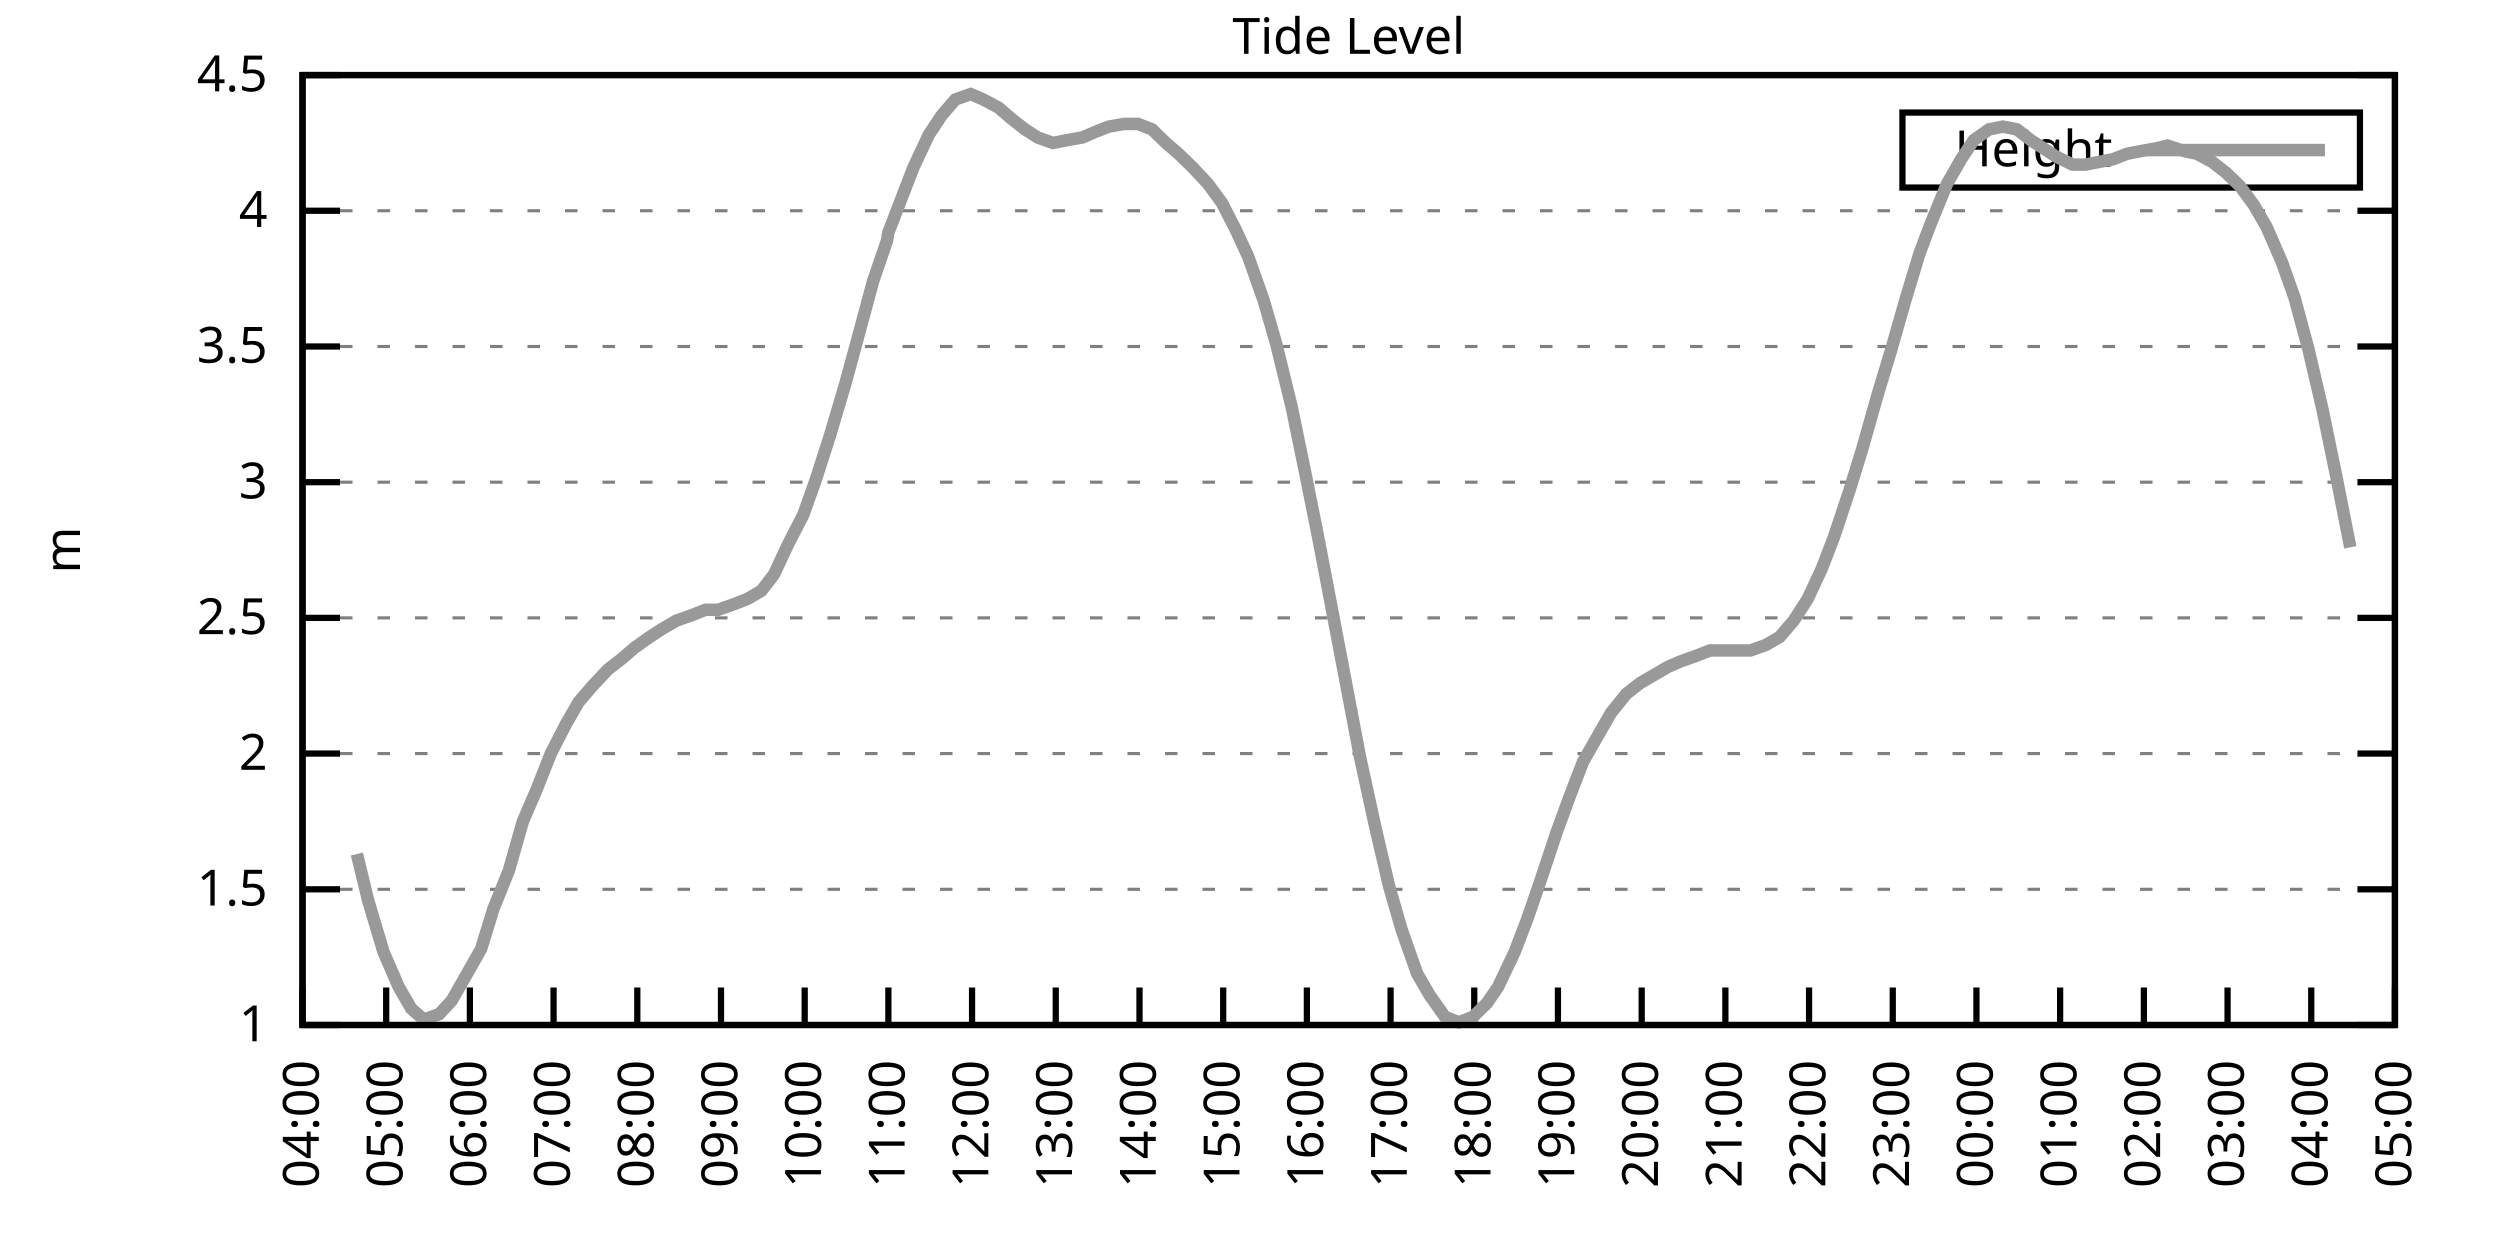
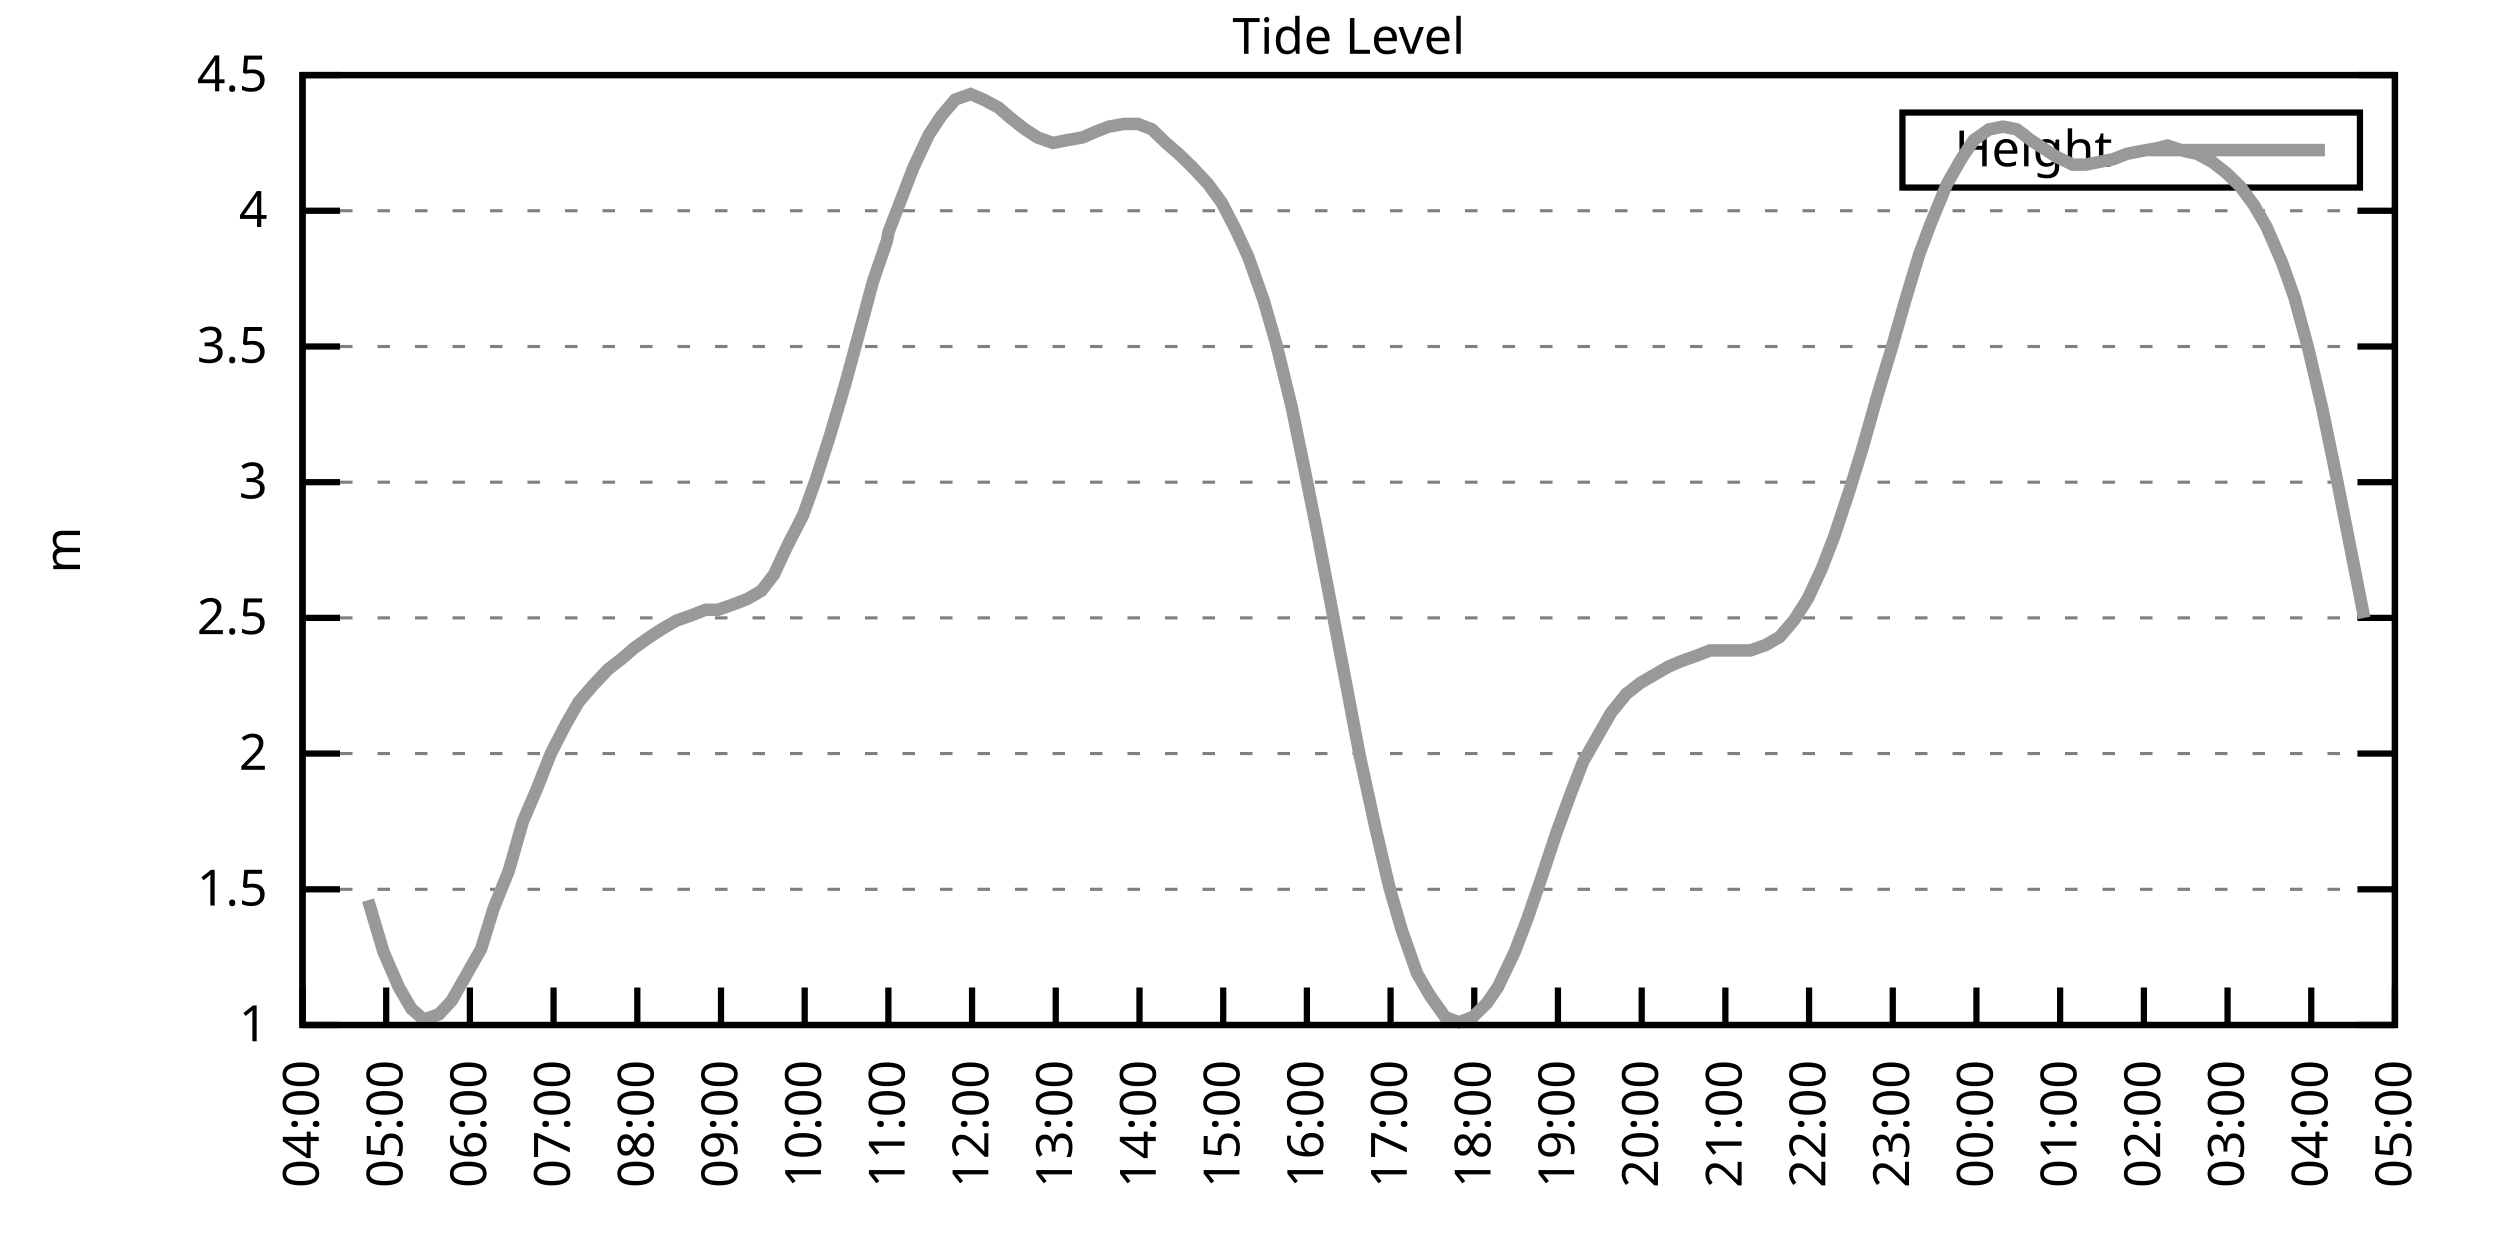
<svg xmlns="http://www.w3.org/2000/svg" xmlns:xlink="http://www.w3.org/1999/xlink" width="400" height="200" viewBox="0 0 400 200">
  <g id="gnuplot_canvas">
    <rect x="0" y="0" width="400" height="200" fill="none" />
    <defs>
      <circle id="gpDot" r="0.5" stroke-width="0.5" stroke="currentColor" />
      <path id="gpPt0" stroke-width="0.333" stroke="currentColor" d="M-1,0 h2 M0,-1 v2" />
      <path id="gpPt1" stroke-width="0.333" stroke="currentColor" d="M-1,-1 L1,1 M1,-1 L-1,1" />
      <path id="gpPt2" stroke-width="0.333" stroke="currentColor" d="M-1,0 L1,0 M0,-1 L0,1 M-1,-1 L1,1 M-1,1 L1,-1" />
      <rect id="gpPt3" stroke-width="0.333" stroke="currentColor" x="-1" y="-1" width="2" height="2" />
      <rect id="gpPt4" stroke-width="0.333" stroke="currentColor" fill="currentColor" x="-1" y="-1" width="2" height="2" />
      <circle id="gpPt5" stroke-width="0.333" stroke="currentColor" cx="0" cy="0" r="1" />
      <use xlink:href="#gpPt5" id="gpPt6" fill="currentColor" stroke="none" />
      <path id="gpPt7" stroke-width="0.333" stroke="currentColor" d="M0,-1.33 L-1.33,0.67 L1.33,0.67 z" />
      <use xlink:href="#gpPt7" id="gpPt8" fill="currentColor" stroke="none" />
      <use xlink:href="#gpPt7" id="gpPt9" stroke="currentColor" transform="rotate(180)" />
      <use xlink:href="#gpPt9" id="gpPt10" fill="currentColor" stroke="none" />
      <use xlink:href="#gpPt3" id="gpPt11" stroke="currentColor" transform="rotate(45)" />
      <use xlink:href="#gpPt11" id="gpPt12" fill="currentColor" stroke="none" />
      <path id="gpPt13" stroke-width="0.333" stroke="currentColor" d="M0,1.330 L1.265,0.411 L0.782,-1.067 L-0.782,-1.076 L-1.265,0.411 z" />
      <use xlink:href="#gpPt13" id="gpPt14" fill="currentColor" stroke="none" />
      <filter id="textbox" filterUnits="objectBoundingBox" x="0" y="0" height="1" width="1">
        <feFlood flood-color="white" flood-opacity="1" result="bgnd" />
        <feComposite in="SourceGraphic" in2="bgnd" operator="atop" />
      </filter>
      <filter id="greybox" filterUnits="objectBoundingBox" x="0" y="0" height="1" width="1">
        <feFlood flood-color="lightgrey" flood-opacity="1" result="grey" />
        <feComposite in="SourceGraphic" in2="grey" operator="atop" />
      </filter>
    </defs>
    <g fill="none" color="white" stroke="currentColor" stroke-width="1.00" stroke-linecap="butt" stroke-linejoin="miter">
</g>
    <g fill="none" color="black" stroke="currentColor" stroke-width="1.00" stroke-linecap="butt" stroke-linejoin="miter">
      <g stroke="none" shape-rendering="crispEdges">
        <polygon fill="rgb(255, 255, 255)" points="48.40,164.00 383.18,164.00 383.18,12.02 48.40,12.02 " />
      </g>
    </g>
    <g fill="none" color="black" stroke="currentColor" stroke-width="1.00" stroke-linecap="butt" stroke-linejoin="miter">
</g>
    <g fill="none" color="black" stroke="black" stroke-width="0.50" stroke-linecap="butt" stroke-linejoin="miter">
</g>
    <g fill="none" color="gray" stroke="currentColor" stroke-width="0.50" stroke-linecap="butt" stroke-linejoin="miter">
      <path stroke="gray" stroke-dasharray="2,4" class="gridline" d="M48.40,164.00 L383.19,164.00  " />
    </g>
    <g fill="none" color="gray" stroke="gray" stroke-width="1.00" stroke-linecap="butt" stroke-linejoin="miter">
</g>
    <g fill="none" color="black" stroke="currentColor" stroke-width="1.00" stroke-linecap="butt" stroke-linejoin="miter">
      <path stroke="black" d="M48.40,164.00 L54.40,164.00 M383.19,164.00 L377.19,164.00  " />
      <g transform="translate(42.80,166.60)" stroke="none" fill="black" font-family="Sans" font-size="8.00" text-anchor="end">
        <text>
          <tspan font-family="Sans"> 1</tspan>
        </text>
      </g>
    </g>
    <g fill="none" color="black" stroke="currentColor" stroke-width="1.00" stroke-linecap="butt" stroke-linejoin="miter">
</g>
    <g fill="none" color="black" stroke="black" stroke-width="0.50" stroke-linecap="butt" stroke-linejoin="miter">
</g>
    <g fill="none" color="gray" stroke="currentColor" stroke-width="0.50" stroke-linecap="butt" stroke-linejoin="miter">
      <path stroke="gray" stroke-dasharray="2,4" class="gridline" d="M48.40,142.29 L383.19,142.29  " />
    </g>
    <g fill="none" color="gray" stroke="gray" stroke-width="1.00" stroke-linecap="butt" stroke-linejoin="miter">
</g>
    <g fill="none" color="black" stroke="currentColor" stroke-width="1.00" stroke-linecap="butt" stroke-linejoin="miter">
      <path stroke="black" d="M48.40,142.29 L54.40,142.29 M383.19,142.29 L377.19,142.29  " />
      <g transform="translate(42.80,144.89)" stroke="none" fill="black" font-family="Sans" font-size="8.00" text-anchor="end">
        <text>
          <tspan font-family="Sans"> 1.5</tspan>
        </text>
      </g>
    </g>
    <g fill="none" color="black" stroke="currentColor" stroke-width="1.00" stroke-linecap="butt" stroke-linejoin="miter">
</g>
    <g fill="none" color="black" stroke="black" stroke-width="0.50" stroke-linecap="butt" stroke-linejoin="miter">
</g>
    <g fill="none" color="gray" stroke="currentColor" stroke-width="0.50" stroke-linecap="butt" stroke-linejoin="miter">
      <path stroke="gray" stroke-dasharray="2,4" class="gridline" d="M48.40,120.57 L383.19,120.57  " />
    </g>
    <g fill="none" color="gray" stroke="gray" stroke-width="1.00" stroke-linecap="butt" stroke-linejoin="miter">
</g>
    <g fill="none" color="black" stroke="currentColor" stroke-width="1.00" stroke-linecap="butt" stroke-linejoin="miter">
      <path stroke="black" d="M48.40,120.57 L54.40,120.57 M383.19,120.57 L377.19,120.57  " />
      <g transform="translate(42.80,123.17)" stroke="none" fill="black" font-family="Sans" font-size="8.00" text-anchor="end">
        <text>
          <tspan font-family="Sans"> 2</tspan>
        </text>
      </g>
    </g>
    <g fill="none" color="black" stroke="currentColor" stroke-width="1.00" stroke-linecap="butt" stroke-linejoin="miter">
</g>
    <g fill="none" color="black" stroke="black" stroke-width="0.50" stroke-linecap="butt" stroke-linejoin="miter">
</g>
    <g fill="none" color="gray" stroke="currentColor" stroke-width="0.50" stroke-linecap="butt" stroke-linejoin="miter">
      <path stroke="gray" stroke-dasharray="2,4" class="gridline" d="M48.40,98.86 L383.19,98.86  " />
    </g>
    <g fill="none" color="gray" stroke="gray" stroke-width="1.00" stroke-linecap="butt" stroke-linejoin="miter">
</g>
    <g fill="none" color="black" stroke="currentColor" stroke-width="1.00" stroke-linecap="butt" stroke-linejoin="miter">
      <path stroke="black" d="M48.40,98.86 L54.40,98.86 M383.19,98.86 L377.19,98.86  " />
      <g transform="translate(42.80,101.46)" stroke="none" fill="black" font-family="Sans" font-size="8.00" text-anchor="end">
        <text>
          <tspan font-family="Sans"> 2.5</tspan>
        </text>
      </g>
    </g>
    <g fill="none" color="black" stroke="currentColor" stroke-width="1.00" stroke-linecap="butt" stroke-linejoin="miter">
</g>
    <g fill="none" color="black" stroke="black" stroke-width="0.50" stroke-linecap="butt" stroke-linejoin="miter">
</g>
    <g fill="none" color="gray" stroke="currentColor" stroke-width="0.50" stroke-linecap="butt" stroke-linejoin="miter">
      <path stroke="gray" stroke-dasharray="2,4" class="gridline" d="M48.40,77.15 L383.19,77.15  " />
    </g>
    <g fill="none" color="gray" stroke="gray" stroke-width="1.00" stroke-linecap="butt" stroke-linejoin="miter">
</g>
    <g fill="none" color="black" stroke="currentColor" stroke-width="1.00" stroke-linecap="butt" stroke-linejoin="miter">
      <path stroke="black" d="M48.40,77.15 L54.40,77.15 M383.19,77.15 L377.19,77.15  " />
      <g transform="translate(42.80,79.75)" stroke="none" fill="black" font-family="Sans" font-size="8.00" text-anchor="end">
        <text>
          <tspan font-family="Sans"> 3</tspan>
        </text>
      </g>
    </g>
    <g fill="none" color="black" stroke="currentColor" stroke-width="1.00" stroke-linecap="butt" stroke-linejoin="miter">
</g>
    <g fill="none" color="black" stroke="black" stroke-width="0.50" stroke-linecap="butt" stroke-linejoin="miter">
</g>
    <g fill="none" color="gray" stroke="currentColor" stroke-width="0.50" stroke-linecap="butt" stroke-linejoin="miter">
      <path stroke="gray" stroke-dasharray="2,4" class="gridline" d="M48.40,55.44 L383.19,55.44  " />
    </g>
    <g fill="none" color="gray" stroke="gray" stroke-width="1.00" stroke-linecap="butt" stroke-linejoin="miter">
</g>
    <g fill="none" color="black" stroke="currentColor" stroke-width="1.00" stroke-linecap="butt" stroke-linejoin="miter">
      <path stroke="black" d="M48.40,55.44 L54.40,55.44 M383.19,55.44 L377.19,55.44  " />
      <g transform="translate(42.80,58.04)" stroke="none" fill="black" font-family="Sans" font-size="8.00" text-anchor="end">
        <text>
          <tspan font-family="Sans"> 3.5</tspan>
        </text>
      </g>
    </g>
    <g fill="none" color="black" stroke="currentColor" stroke-width="1.00" stroke-linecap="butt" stroke-linejoin="miter">
</g>
    <g fill="none" color="black" stroke="black" stroke-width="0.50" stroke-linecap="butt" stroke-linejoin="miter">
</g>
    <g fill="none" color="gray" stroke="currentColor" stroke-width="0.50" stroke-linecap="butt" stroke-linejoin="miter">
      <path stroke="gray" stroke-dasharray="2,4" class="gridline" d="M48.40,33.72 L383.19,33.72  " />
    </g>
    <g fill="none" color="gray" stroke="gray" stroke-width="1.00" stroke-linecap="butt" stroke-linejoin="miter">
</g>
    <g fill="none" color="black" stroke="currentColor" stroke-width="1.00" stroke-linecap="butt" stroke-linejoin="miter">
      <path stroke="black" d="M48.40,33.72 L54.40,33.72 M383.19,33.72 L377.19,33.72  " />
      <g transform="translate(42.80,36.32)" stroke="none" fill="black" font-family="Sans" font-size="8.00" text-anchor="end">
        <text>
          <tspan font-family="Sans"> 4</tspan>
        </text>
      </g>
    </g>
    <g fill="none" color="black" stroke="currentColor" stroke-width="1.00" stroke-linecap="butt" stroke-linejoin="miter">
</g>
    <g fill="none" color="black" stroke="black" stroke-width="0.50" stroke-linecap="butt" stroke-linejoin="miter">
</g>
    <g fill="none" color="gray" stroke="currentColor" stroke-width="0.50" stroke-linecap="butt" stroke-linejoin="miter">
      <path stroke="gray" stroke-dasharray="2,4" class="gridline" d="M48.40,12.01 L383.19,12.01  " />
    </g>
    <g fill="none" color="gray" stroke="gray" stroke-width="1.00" stroke-linecap="butt" stroke-linejoin="miter">
</g>
    <g fill="none" color="black" stroke="currentColor" stroke-width="1.00" stroke-linecap="butt" stroke-linejoin="miter">
      <path stroke="black" d="M48.40,12.01 L54.40,12.01 M383.19,12.01 L377.19,12.01  " />
      <g transform="translate(42.80,14.61)" stroke="none" fill="black" font-family="Sans" font-size="8.00" text-anchor="end">
        <text>
          <tspan font-family="Sans"> 4.5</tspan>
        </text>
      </g>
    </g>
    <g fill="none" color="black" stroke="currentColor" stroke-width="1.00" stroke-linecap="butt" stroke-linejoin="miter">
      <path stroke="black" d="M48.40,164.00 L48.40,158.00  " />
      <g transform="translate(51.00,169.60) rotate(270.00)" stroke="none" fill="black" font-family="Sans" font-size="8.00" text-anchor="end">
        <text>
          <tspan font-family="Sans">04:00</tspan>
        </text>
      </g>
    </g>
    <g fill="none" color="black" stroke="currentColor" stroke-width="1.00" stroke-linecap="butt" stroke-linejoin="miter">
      <path stroke="black" d="M61.79,164.00 L61.79,158.00  " />
      <g transform="translate(64.39,169.60) rotate(270.00)" stroke="none" fill="black" font-family="Sans" font-size="8.00" text-anchor="end">
        <text>
          <tspan font-family="Sans">05:00</tspan>
        </text>
      </g>
    </g>
    <g fill="none" color="black" stroke="currentColor" stroke-width="1.00" stroke-linecap="butt" stroke-linejoin="miter">
      <path stroke="black" d="M75.18,164.00 L75.18,158.00  " />
      <g transform="translate(77.78,169.60) rotate(270.00)" stroke="none" fill="black" font-family="Sans" font-size="8.00" text-anchor="end">
        <text>
          <tspan font-family="Sans">06:00</tspan>
        </text>
      </g>
    </g>
    <g fill="none" color="black" stroke="currentColor" stroke-width="1.00" stroke-linecap="butt" stroke-linejoin="miter">
      <path stroke="black" d="M88.57,164.00 L88.57,158.00  " />
      <g transform="translate(91.17,169.60) rotate(270.00)" stroke="none" fill="black" font-family="Sans" font-size="8.00" text-anchor="end">
        <text>
          <tspan font-family="Sans">07:00</tspan>
        </text>
      </g>
    </g>
    <g fill="none" color="black" stroke="currentColor" stroke-width="1.00" stroke-linecap="butt" stroke-linejoin="miter">
      <path stroke="black" d="M101.97,164.00 L101.97,158.00  " />
      <g transform="translate(104.57,169.60) rotate(270.00)" stroke="none" fill="black" font-family="Sans" font-size="8.00" text-anchor="end">
        <text>
          <tspan font-family="Sans">08:00</tspan>
        </text>
      </g>
    </g>
    <g fill="none" color="black" stroke="currentColor" stroke-width="1.00" stroke-linecap="butt" stroke-linejoin="miter">
      <path stroke="black" d="M115.36,164.00 L115.36,158.00  " />
      <g transform="translate(117.96,169.60) rotate(270.00)" stroke="none" fill="black" font-family="Sans" font-size="8.00" text-anchor="end">
        <text>
          <tspan font-family="Sans">09:00</tspan>
        </text>
      </g>
    </g>
    <g fill="none" color="black" stroke="currentColor" stroke-width="1.00" stroke-linecap="butt" stroke-linejoin="miter">
      <path stroke="black" d="M128.75,164.00 L128.75,158.00  " />
      <g transform="translate(131.35,169.60) rotate(270.00)" stroke="none" fill="black" font-family="Sans" font-size="8.00" text-anchor="end">
        <text>
          <tspan font-family="Sans">10:00</tspan>
        </text>
      </g>
    </g>
    <g fill="none" color="black" stroke="currentColor" stroke-width="1.00" stroke-linecap="butt" stroke-linejoin="miter">
      <path stroke="black" d="M142.14,164.00 L142.14,158.00  " />
      <g transform="translate(144.74,169.60) rotate(270.00)" stroke="none" fill="black" font-family="Sans" font-size="8.00" text-anchor="end">
        <text>
          <tspan font-family="Sans">11:00</tspan>
        </text>
      </g>
    </g>
    <g fill="none" color="black" stroke="currentColor" stroke-width="1.00" stroke-linecap="butt" stroke-linejoin="miter">
      <path stroke="black" d="M155.53,164.00 L155.53,158.00  " />
      <g transform="translate(158.13,169.60) rotate(270.00)" stroke="none" fill="black" font-family="Sans" font-size="8.00" text-anchor="end">
        <text>
          <tspan font-family="Sans">12:00</tspan>
        </text>
      </g>
    </g>
    <g fill="none" color="black" stroke="currentColor" stroke-width="1.00" stroke-linecap="butt" stroke-linejoin="miter">
      <path stroke="black" d="M168.92,164.00 L168.92,158.00  " />
      <g transform="translate(171.52,169.60) rotate(270.00)" stroke="none" fill="black" font-family="Sans" font-size="8.00" text-anchor="end">
        <text>
          <tspan font-family="Sans">13:00</tspan>
        </text>
      </g>
    </g>
    <g fill="none" color="black" stroke="currentColor" stroke-width="1.00" stroke-linecap="butt" stroke-linejoin="miter">
      <path stroke="black" d="M182.32,164.00 L182.32,158.00  " />
      <g transform="translate(184.92,169.60) rotate(270.00)" stroke="none" fill="black" font-family="Sans" font-size="8.00" text-anchor="end">
        <text>
          <tspan font-family="Sans">14:00</tspan>
        </text>
      </g>
    </g>
    <g fill="none" color="black" stroke="currentColor" stroke-width="1.00" stroke-linecap="butt" stroke-linejoin="miter">
      <path stroke="black" d="M195.71,164.00 L195.71,158.00  " />
      <g transform="translate(198.31,169.60) rotate(270.00)" stroke="none" fill="black" font-family="Sans" font-size="8.00" text-anchor="end">
        <text>
          <tspan font-family="Sans">15:00</tspan>
        </text>
      </g>
    </g>
    <g fill="none" color="black" stroke="currentColor" stroke-width="1.00" stroke-linecap="butt" stroke-linejoin="miter">
      <path stroke="black" d="M209.10,164.00 L209.10,158.00  " />
      <g transform="translate(211.70,169.60) rotate(270.00)" stroke="none" fill="black" font-family="Sans" font-size="8.00" text-anchor="end">
        <text>
          <tspan font-family="Sans">16:00</tspan>
        </text>
      </g>
    </g>
    <g fill="none" color="black" stroke="currentColor" stroke-width="1.00" stroke-linecap="butt" stroke-linejoin="miter">
      <path stroke="black" d="M222.49,164.00 L222.49,158.00  " />
      <g transform="translate(225.09,169.60) rotate(270.00)" stroke="none" fill="black" font-family="Sans" font-size="8.00" text-anchor="end">
        <text>
          <tspan font-family="Sans">17:00</tspan>
        </text>
      </g>
    </g>
    <g fill="none" color="black" stroke="currentColor" stroke-width="1.00" stroke-linecap="butt" stroke-linejoin="miter">
      <path stroke="black" d="M235.88,164.00 L235.88,158.00  " />
      <g transform="translate(238.48,169.60) rotate(270.00)" stroke="none" fill="black" font-family="Sans" font-size="8.00" text-anchor="end">
        <text>
          <tspan font-family="Sans">18:00</tspan>
        </text>
      </g>
    </g>
    <g fill="none" color="black" stroke="currentColor" stroke-width="1.00" stroke-linecap="butt" stroke-linejoin="miter">
      <path stroke="black" d="M249.27,164.00 L249.27,158.00  " />
      <g transform="translate(251.87,169.60) rotate(270.00)" stroke="none" fill="black" font-family="Sans" font-size="8.00" text-anchor="end">
        <text>
          <tspan font-family="Sans">19:00</tspan>
        </text>
      </g>
    </g>
    <g fill="none" color="black" stroke="currentColor" stroke-width="1.00" stroke-linecap="butt" stroke-linejoin="miter">
      <path stroke="black" d="M262.67,164.00 L262.67,158.00  " />
      <g transform="translate(265.27,169.60) rotate(270.00)" stroke="none" fill="black" font-family="Sans" font-size="8.00" text-anchor="end">
        <text>
          <tspan font-family="Sans">20:00</tspan>
        </text>
      </g>
    </g>
    <g fill="none" color="black" stroke="currentColor" stroke-width="1.00" stroke-linecap="butt" stroke-linejoin="miter">
      <path stroke="black" d="M276.06,164.00 L276.06,158.00  " />
      <g transform="translate(278.66,169.60) rotate(270.00)" stroke="none" fill="black" font-family="Sans" font-size="8.00" text-anchor="end">
        <text>
          <tspan font-family="Sans">21:00</tspan>
        </text>
      </g>
    </g>
    <g fill="none" color="black" stroke="currentColor" stroke-width="1.00" stroke-linecap="butt" stroke-linejoin="miter">
      <path stroke="black" d="M289.45,164.00 L289.45,158.00  " />
      <g transform="translate(292.05,169.60) rotate(270.00)" stroke="none" fill="black" font-family="Sans" font-size="8.00" text-anchor="end">
        <text>
          <tspan font-family="Sans">22:00</tspan>
        </text>
      </g>
    </g>
    <g fill="none" color="black" stroke="currentColor" stroke-width="1.00" stroke-linecap="butt" stroke-linejoin="miter">
      <path stroke="black" d="M302.84,164.00 L302.84,158.00  " />
      <g transform="translate(305.44,169.60) rotate(270.00)" stroke="none" fill="black" font-family="Sans" font-size="8.00" text-anchor="end">
        <text>
          <tspan font-family="Sans">23:00</tspan>
        </text>
      </g>
    </g>
    <g fill="none" color="black" stroke="currentColor" stroke-width="1.00" stroke-linecap="butt" stroke-linejoin="miter">
      <path stroke="black" d="M316.23,164.00 L316.23,158.00  " />
      <g transform="translate(318.83,169.60) rotate(270.00)" stroke="none" fill="black" font-family="Sans" font-size="8.00" text-anchor="end">
        <text>
          <tspan font-family="Sans">00:00</tspan>
        </text>
      </g>
    </g>
    <g fill="none" color="black" stroke="currentColor" stroke-width="1.00" stroke-linecap="butt" stroke-linejoin="miter">
      <path stroke="black" d="M329.62,164.00 L329.62,158.00  " />
      <g transform="translate(332.22,169.60) rotate(270.00)" stroke="none" fill="black" font-family="Sans" font-size="8.00" text-anchor="end">
        <text>
          <tspan font-family="Sans">01:00</tspan>
        </text>
      </g>
    </g>
    <g fill="none" color="black" stroke="currentColor" stroke-width="1.00" stroke-linecap="butt" stroke-linejoin="miter">
      <path stroke="black" d="M343.02,164.00 L343.02,158.00  " />
      <g transform="translate(345.62,169.60) rotate(270.00)" stroke="none" fill="black" font-family="Sans" font-size="8.00" text-anchor="end">
        <text>
          <tspan font-family="Sans">02:00</tspan>
        </text>
      </g>
    </g>
    <g fill="none" color="black" stroke="currentColor" stroke-width="1.00" stroke-linecap="butt" stroke-linejoin="miter">
      <path stroke="black" d="M356.41,164.00 L356.41,158.00  " />
      <g transform="translate(359.01,169.60) rotate(270.00)" stroke="none" fill="black" font-family="Sans" font-size="8.00" text-anchor="end">
        <text>
          <tspan font-family="Sans">03:00</tspan>
        </text>
      </g>
    </g>
    <g fill="none" color="black" stroke="currentColor" stroke-width="1.00" stroke-linecap="butt" stroke-linejoin="miter">
      <path stroke="black" d="M369.80,164.00 L369.80,158.00  " />
      <g transform="translate(372.40,169.60) rotate(270.00)" stroke="none" fill="black" font-family="Sans" font-size="8.00" text-anchor="end">
        <text>
          <tspan font-family="Sans">04:00</tspan>
        </text>
      </g>
    </g>
    <g fill="none" color="black" stroke="currentColor" stroke-width="1.00" stroke-linecap="butt" stroke-linejoin="miter">
      <path stroke="black" d="M383.19,164.00 L383.19,158.00  " />
      <g transform="translate(385.79,169.60) rotate(270.00)" stroke="none" fill="black" font-family="Sans" font-size="8.00" text-anchor="end">
        <text>
          <tspan font-family="Sans">05:00</tspan>
        </text>
      </g>
    </g>
    <g fill="none" color="black" stroke="currentColor" stroke-width="1.00" stroke-linecap="butt" stroke-linejoin="miter">
</g>
    <g fill="none" color="black" stroke="currentColor" stroke-width="1.00" stroke-linecap="butt" stroke-linejoin="miter">
      <path stroke="black" d="M48.40,12.01 L48.40,164.00 L383.19,164.00 L383.19,12.01 L48.40,12.01 Z  " />
    </g>
    <g fill="none" color="black" stroke="currentColor" stroke-width="1.00" stroke-linecap="butt" stroke-linejoin="miter">
</g>
    <g fill="none" color="black" stroke="currentColor" stroke-width="1.00" stroke-linecap="butt" stroke-linejoin="miter">
      <path stroke="black" d="M304.39,30.01 L304.39,18.01 L377.59,18.01 L377.59,30.01 L304.39,30.01 Z  " />
    </g>
    <g id="Tide_level_plot_1">
      <g fill="none" color="white" stroke="black" stroke-width="2.00" stroke-linecap="butt" stroke-linejoin="miter">
</g>
      <g fill="none" color="black" stroke="currentColor" stroke-width="2.00" stroke-linecap="butt" stroke-linejoin="miter">
        <g transform="translate(337.99,26.61)" stroke="none" fill="black" font-family="Sans" font-size="8.00" text-anchor="end">
          <text>
            <tspan font-family="Sans">Height</tspan>
          </text>
        </g>
      </g>
      <g fill="none" color="black" stroke="currentColor" stroke-width="2.00" stroke-linecap="butt" stroke-linejoin="miter">
-         <path stroke="rgb(153, 153, 153)" d="M343.59,24.01 L371.99,24.01 M57.10,136.64 L58.89,144.02 L61.35,152.28 L63.80,157.92 L65.81,161.39 L67.82,163.13   L70.27,162.26 L72.28,160.09 L74.51,156.18 L76.97,151.84 L78.98,145.33 L81.43,139.25 L83.66,131.43 L85.90,126.22   L88.13,120.57 L90.58,115.80 L92.59,112.32 L94.82,109.72 L97.28,107.11 L99.51,105.38 L101.52,103.64 L103.98,101.90   L105.98,100.60 L108.22,99.30 L110.67,98.43 L112.90,97.56 L114.91,97.56 L117.37,96.69 L119.60,95.82 L121.83,94.52   L123.84,91.91 L126.07,87.14 L128.53,82.36 L130.54,76.71 L132.77,69.77 L135.22,61.52 L137.23,54.13 L139.69,45.01   L141.92,38.50 L142.14,37.20 L146.16,26.77 L148.61,21.56 L150.62,18.52 L152.85,15.92 L155.31,15.05 L157.32,15.92   L159.77,17.22 L161.78,18.96 L164.01,20.70 L166.02,22.00 L168.48,22.87 L170.71,22.43 L173.17,22.00 L175.17,21.13   L177.41,20.26 L179.86,19.83 L182.09,19.83 L184.32,20.70 L186.56,22.87 L188.57,24.60 L190.80,26.77 L193.25,29.38   L195.48,32.42 L197.72,36.76 L199.73,41.11 L202.18,48.05 L204.19,55.00 L206.64,64.99 L208.88,75.85 L210.88,85.83   L213.12,97.56 L215.35,109.28 L217.58,121.01 L220.04,132.30 L222.27,141.85 L224.28,148.80 L226.73,155.75 L228.74,159.22   L231.20,162.70 L233.43,163.57 L235.66,162.70 L237.89,160.53 L239.68,157.92 L242.36,152.28 L244.36,147.06 L246.60,140.55   L249.05,133.17 L251.28,127.09 L253.29,121.88 L255.52,117.97 L257.76,114.06 L260.21,111.02 L262.44,109.28 L264.67,107.98   L266.91,106.68 L268.92,105.81 L271.37,104.94 L273.60,104.07 L275.61,104.07 L278.07,104.07 L280.07,104.07 L282.53,103.20   L284.76,101.90 L286.99,99.30 L289.23,95.82 L291.46,91.04 L293.47,85.83 L295.92,78.45 L297.93,71.94 L300.39,63.25   L302.62,55.87 L304.85,48.05 L307.08,40.67 L308.87,35.89 L311.54,29.38 L313.78,25.47 L315.79,22.43 L318.24,20.70   L320.47,20.26 L322.70,20.70 L324.94,22.43 L326.95,23.73 L328.95,25.04 L331.63,26.34 L333.64,26.34 L335.87,25.91   L338.10,25.47 L340.34,24.60 L342.57,24.17 L345.02,23.73 L346.81,23.30 L349.49,24.17 L351.50,24.60 L353.95,25.91   L356.18,27.64 L358.42,29.81 L360.65,32.85 L362.66,36.33 L365.11,41.97 L367.12,47.62 L369.35,55.87 L371.58,65.42   L373.82,76.28 L376.05,87.57  " />
+         <path stroke="rgb(153, 153, 153)" d="M343.59,24.01 L371.99,24.01 M58.89,144.02 L61.35,152.28 L63.80,157.92 L65.81,161.39 L67.82,163.13 L70.27,162.26   L72.28,160.09 L74.51,156.18 L76.97,151.84 L78.98,145.33 L81.43,139.25 L83.66,131.43 L85.90,126.22 L88.13,120.57   L90.58,115.80 L92.59,112.32 L94.82,109.72 L97.28,107.11 L99.51,105.38 L101.52,103.64 L103.98,101.90 L105.98,100.60   L108.22,99.30 L110.67,98.43 L112.90,97.56 L114.91,97.56 L117.37,96.69 L119.60,95.82 L121.83,94.52 L123.84,91.91   L126.07,87.14 L128.53,82.36 L130.54,76.71 L132.77,69.77 L135.22,61.52 L137.23,54.13 L139.69,45.01 L141.92,38.50   L142.14,37.20 L146.16,26.77 L148.61,21.56 L150.62,18.52 L152.85,15.92 L155.31,15.05 L157.32,15.92 L159.77,17.22   L161.78,18.96 L164.01,20.70 L166.02,22.00 L168.48,22.87 L170.71,22.43 L173.17,22.00 L175.17,21.13 L177.41,20.26   L179.86,19.83 L182.09,19.83 L184.32,20.70 L186.56,22.87 L188.57,24.60 L190.80,26.77 L193.25,29.38 L195.48,32.42   L197.72,36.76 L199.73,41.11 L202.18,48.05 L204.19,55.00 L206.64,64.99 L208.88,75.85 L210.88,85.83 L213.12,97.56   L215.35,109.28 L217.58,121.01 L220.04,132.30 L222.27,141.85 L224.28,148.80 L226.73,155.75 L228.74,159.22 L231.20,162.70   L233.43,163.57 L235.66,162.70 L237.89,160.53 L239.68,157.92 L242.36,152.28 L244.36,147.06 L246.60,140.55 L249.05,133.17   L251.28,127.09 L253.29,121.88 L255.52,117.97 L257.76,114.06 L260.21,111.02 L262.44,109.28 L264.67,107.98 L266.91,106.68   L268.92,105.81 L271.37,104.94 L273.60,104.07 L275.61,104.07 L278.07,104.07 L280.07,104.07 L282.53,103.20 L284.76,101.90   L286.99,99.30 L289.23,95.82 L291.46,91.04 L293.47,85.83 L295.92,78.45 L297.93,71.94 L300.39,63.25 L302.62,55.87   L304.85,48.05 L307.08,40.67 L308.87,35.89 L311.54,29.38 L313.78,25.47 L315.79,22.43 L318.24,20.70 L320.47,20.26   L322.70,20.70 L324.94,22.43 L326.95,23.73 L328.95,25.04 L331.63,26.34 L333.64,26.34 L335.87,25.91 L338.10,25.47   L340.34,24.60 L342.57,24.17 L345.02,23.73 L346.81,23.30 L349.49,24.17 L351.50,24.60 L353.95,25.91 L356.18,27.64   L358.42,29.81 L360.65,32.85 L362.66,36.33 L365.11,41.97 L367.12,47.62 L369.35,55.87 L371.58,65.42 L373.82,76.28   L376.05,87.57 L378.28,98.86  " />
      </g>
    </g>
    <g fill="none" color="black" stroke="currentColor" stroke-width="2.00" stroke-linecap="butt" stroke-linejoin="miter">
</g>
    <g fill="none" color="black" stroke="black" stroke-width="1.00" stroke-linecap="butt" stroke-linejoin="miter">
</g>
    <g fill="none" color="black" stroke="currentColor" stroke-width="1.00" stroke-linecap="butt" stroke-linejoin="miter">
      <path stroke="black" d="M48.40,12.01 L48.40,164.00 L383.19,164.00 L383.19,12.01 L48.40,12.01 Z  " />
      <g transform="translate(12.80,88.01) rotate(270.00)" stroke="none" fill="black" font-family="Sans" font-size="8.00" text-anchor="middle">
        <text>
          <tspan font-family="Sans">m</tspan>
        </text>
      </g>
    </g>
    <g fill="none" color="black" stroke="currentColor" stroke-width="1.00" stroke-linecap="butt" stroke-linejoin="miter">
</g>
    <g fill="none" color="black" stroke="currentColor" stroke-width="1.00" stroke-linecap="butt" stroke-linejoin="miter">
      <g transform="translate(215.79,8.61)" stroke="none" fill="black" font-family="Sans" font-size="8.00" text-anchor="middle">
        <text>
          <tspan font-family="Sans">Tide Level</tspan>
        </text>
      </g>
    </g>
    <g fill="none" color="black" stroke="currentColor" stroke-width="1.00" stroke-linecap="butt" stroke-linejoin="miter">
</g>
  </g>
</svg>
